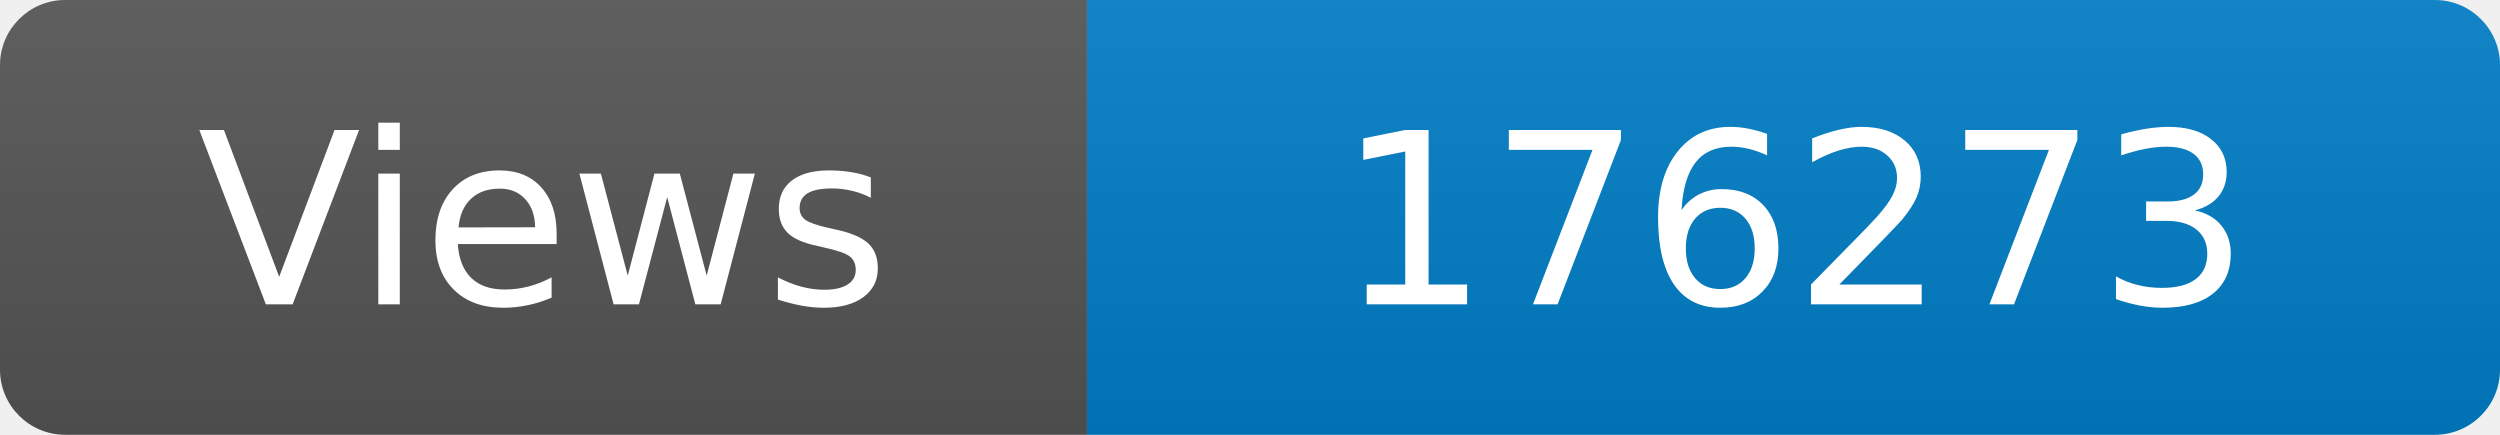
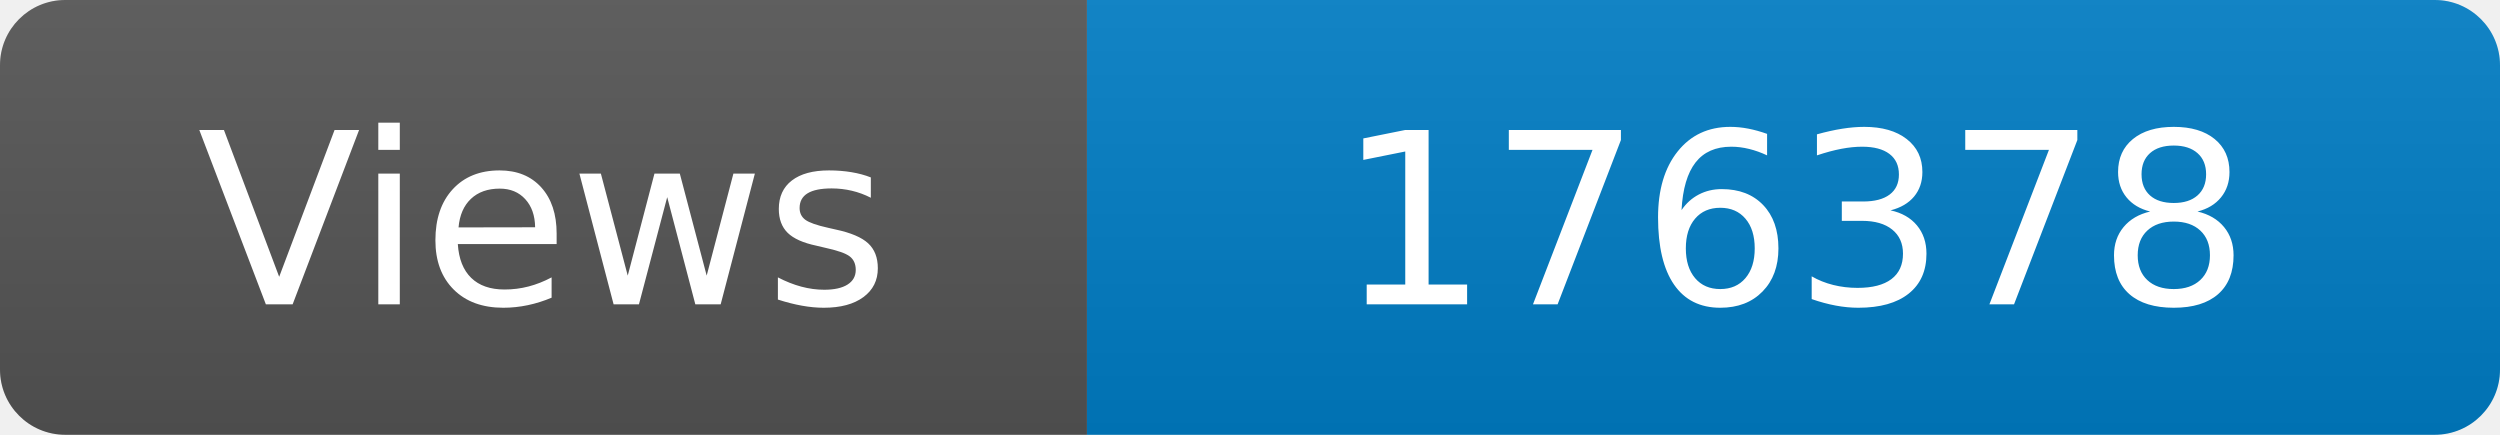
<svg xmlns="http://www.w3.org/2000/svg" width="115" height="20" role="img" aria-label="Maintained?: yes">
  <linearGradient id="s" x2="0" y2="100%">
    <stop offset="0" stop-color="#bbb" stop-opacity=".1" />
    <stop offset="1" stop-opacity=".1" />
  </linearGradient>
  <clipPath id="r">
    <rect width="115" height="20" rx="3" fill="#fff" />
  </clipPath>
  <g clip-path="url(#r)">
    <rect width="50" height="20" fill="#555" />
    <rect x="50" width="160" height="20" fill="#007ec6" />
    <rect width="115" height="20" fill="url(#s)" />
  </g>
  <g fill="#fff" text-anchor="middle" font-family="Verdana,Geneva,DejaVu Sans,sans-serif" font-size="110">
    <text x="250" y="140" transform="scale(.1)" fill="#fff">Views</text>
-     <text x="825" y="140" transform="scale(.1)" fill="#fff">176273</text>
+     <text x="825" y="140" transform="scale(.1)" fill="#fff">176378</text>
  </g>
</svg>
